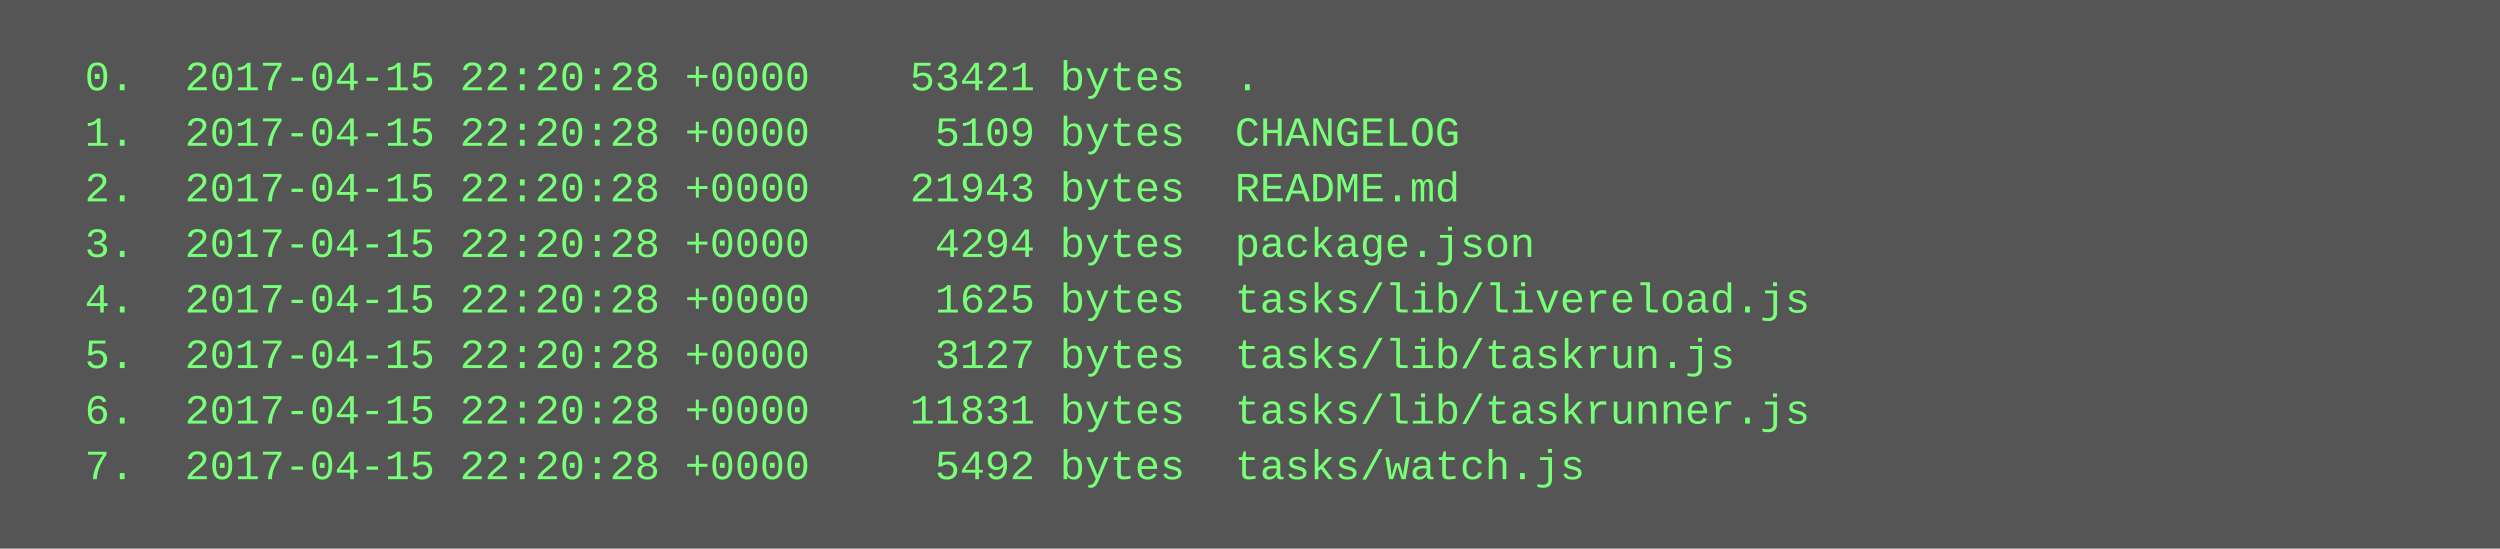
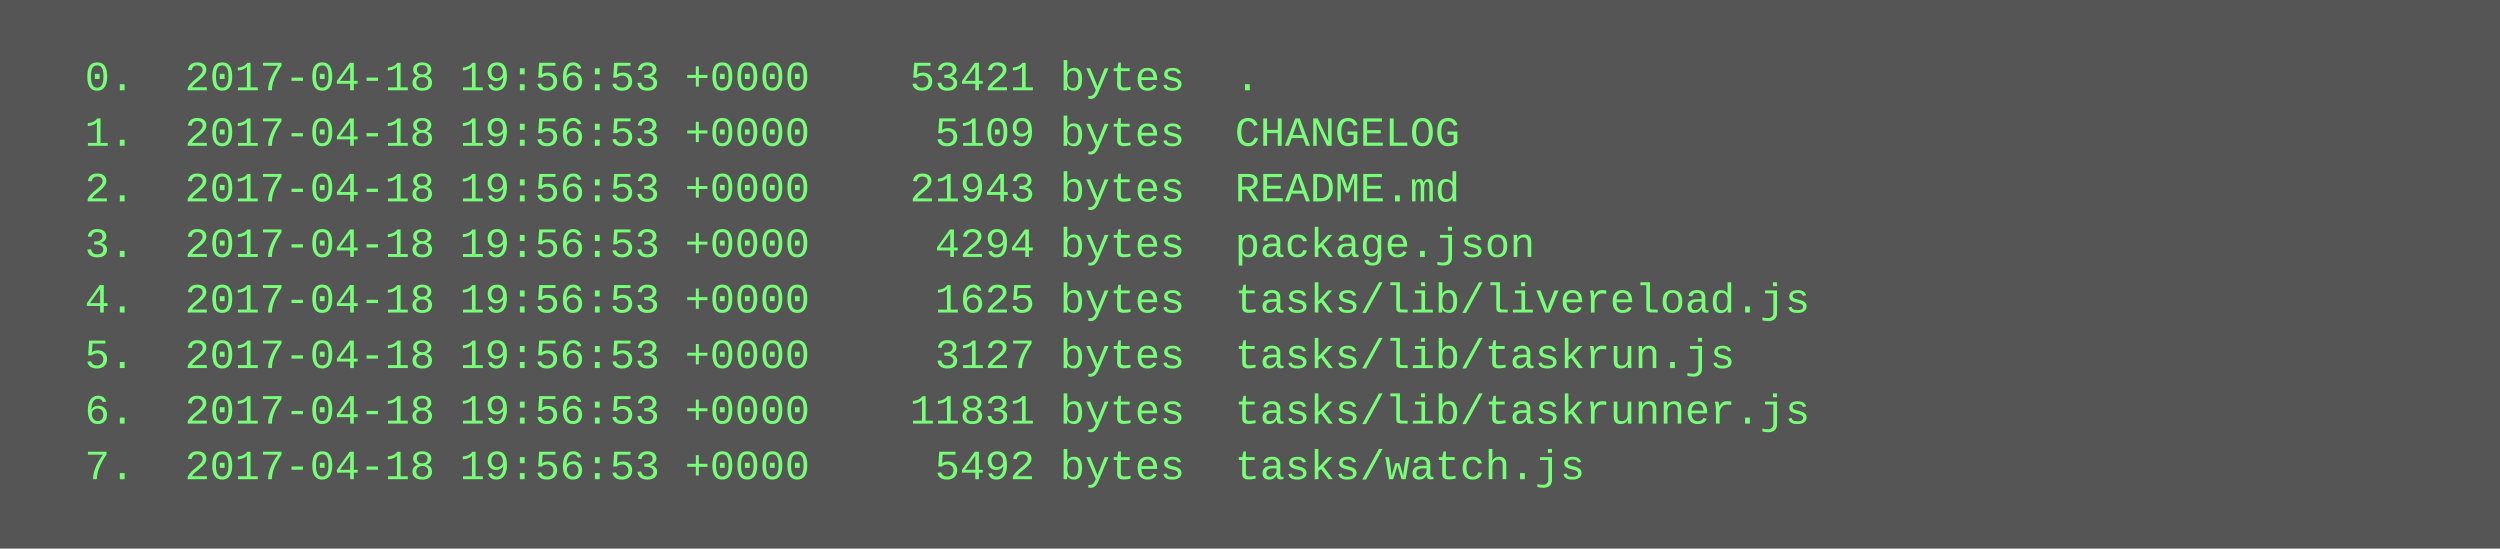
<svg xmlns="http://www.w3.org/2000/svg" height="158" width="720">
  <rect height="158" fill="#555" width="720" />
  <text fill="#7f7" font-family="Courier New" font-size="12" xml:space="preserve">
-     <tspan x="10" y="26">  0.  2017-04-15 22:20:28 +0000    53421 bytes  .</tspan>
-     <tspan x="10" y="42">  1.  2017-04-15 22:20:28 +0000     5109 bytes  CHANGELOG</tspan>
-     <tspan x="10" y="58">  2.  2017-04-15 22:20:28 +0000    21943 bytes  README.md</tspan>
-     <tspan x="10" y="74">  3.  2017-04-15 22:20:28 +0000     4294 bytes  package.json</tspan>
-     <tspan x="10" y="90">  4.  2017-04-15 22:20:28 +0000     1625 bytes  tasks/lib/livereload.js</tspan>
-     <tspan x="10" y="106">  5.  2017-04-15 22:20:28 +0000     3127 bytes  tasks/lib/taskrun.js</tspan>
-     <tspan x="10" y="122">  6.  2017-04-15 22:20:28 +0000    11831 bytes  tasks/lib/taskrunner.js</tspan>
-     <tspan x="10" y="138">  7.  2017-04-15 22:20:28 +0000     5492 bytes  tasks/watch.js</tspan>
+     <tspan x="10" y="26">  0.  2017-04-18 19:56:53 +0000    53421 bytes  .</tspan>
+     <tspan x="10" y="42">  1.  2017-04-18 19:56:53 +0000     5109 bytes  CHANGELOG</tspan>
+     <tspan x="10" y="58">  2.  2017-04-18 19:56:53 +0000    21943 bytes  README.md</tspan>
+     <tspan x="10" y="74">  3.  2017-04-18 19:56:53 +0000     4294 bytes  package.json</tspan>
+     <tspan x="10" y="90">  4.  2017-04-18 19:56:53 +0000     1625 bytes  tasks/lib/livereload.js</tspan>
+     <tspan x="10" y="106">  5.  2017-04-18 19:56:53 +0000     3127 bytes  tasks/lib/taskrun.js</tspan>
+     <tspan x="10" y="122">  6.  2017-04-18 19:56:53 +0000    11831 bytes  tasks/lib/taskrunner.js</tspan>
+     <tspan x="10" y="138">  7.  2017-04-18 19:56:53 +0000     5492 bytes  tasks/watch.js</tspan>
  </text>
</svg>
